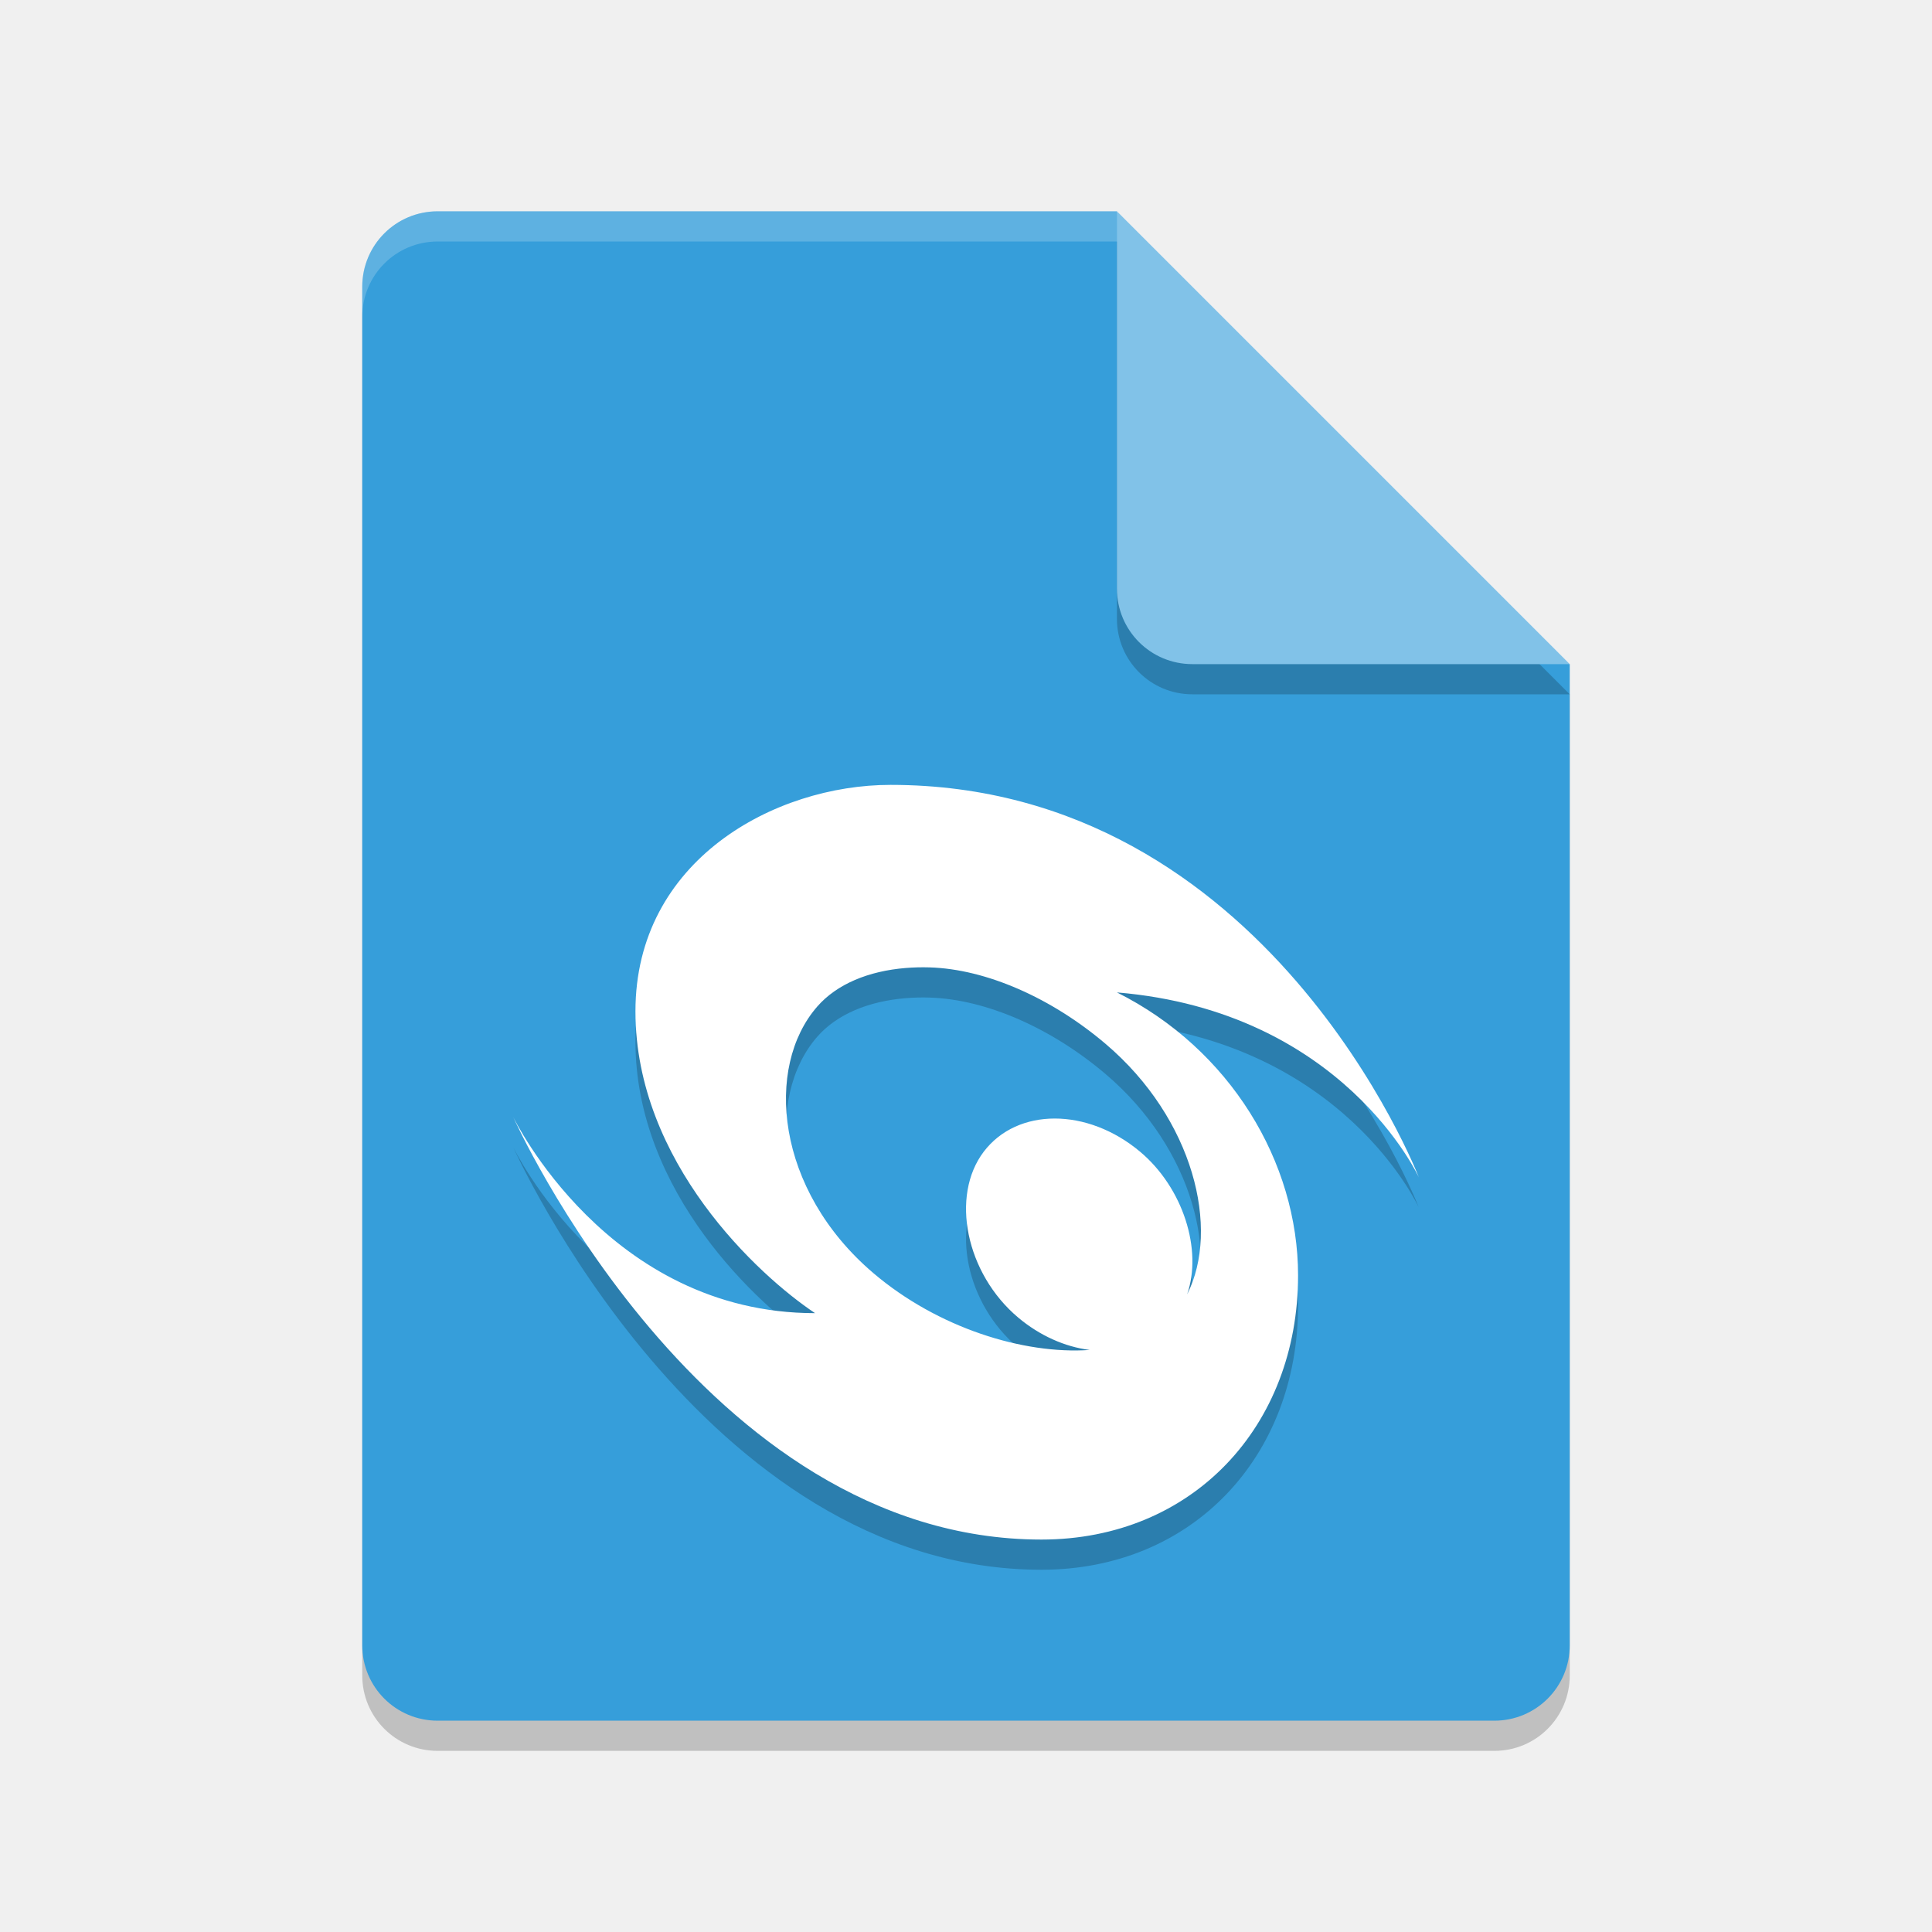
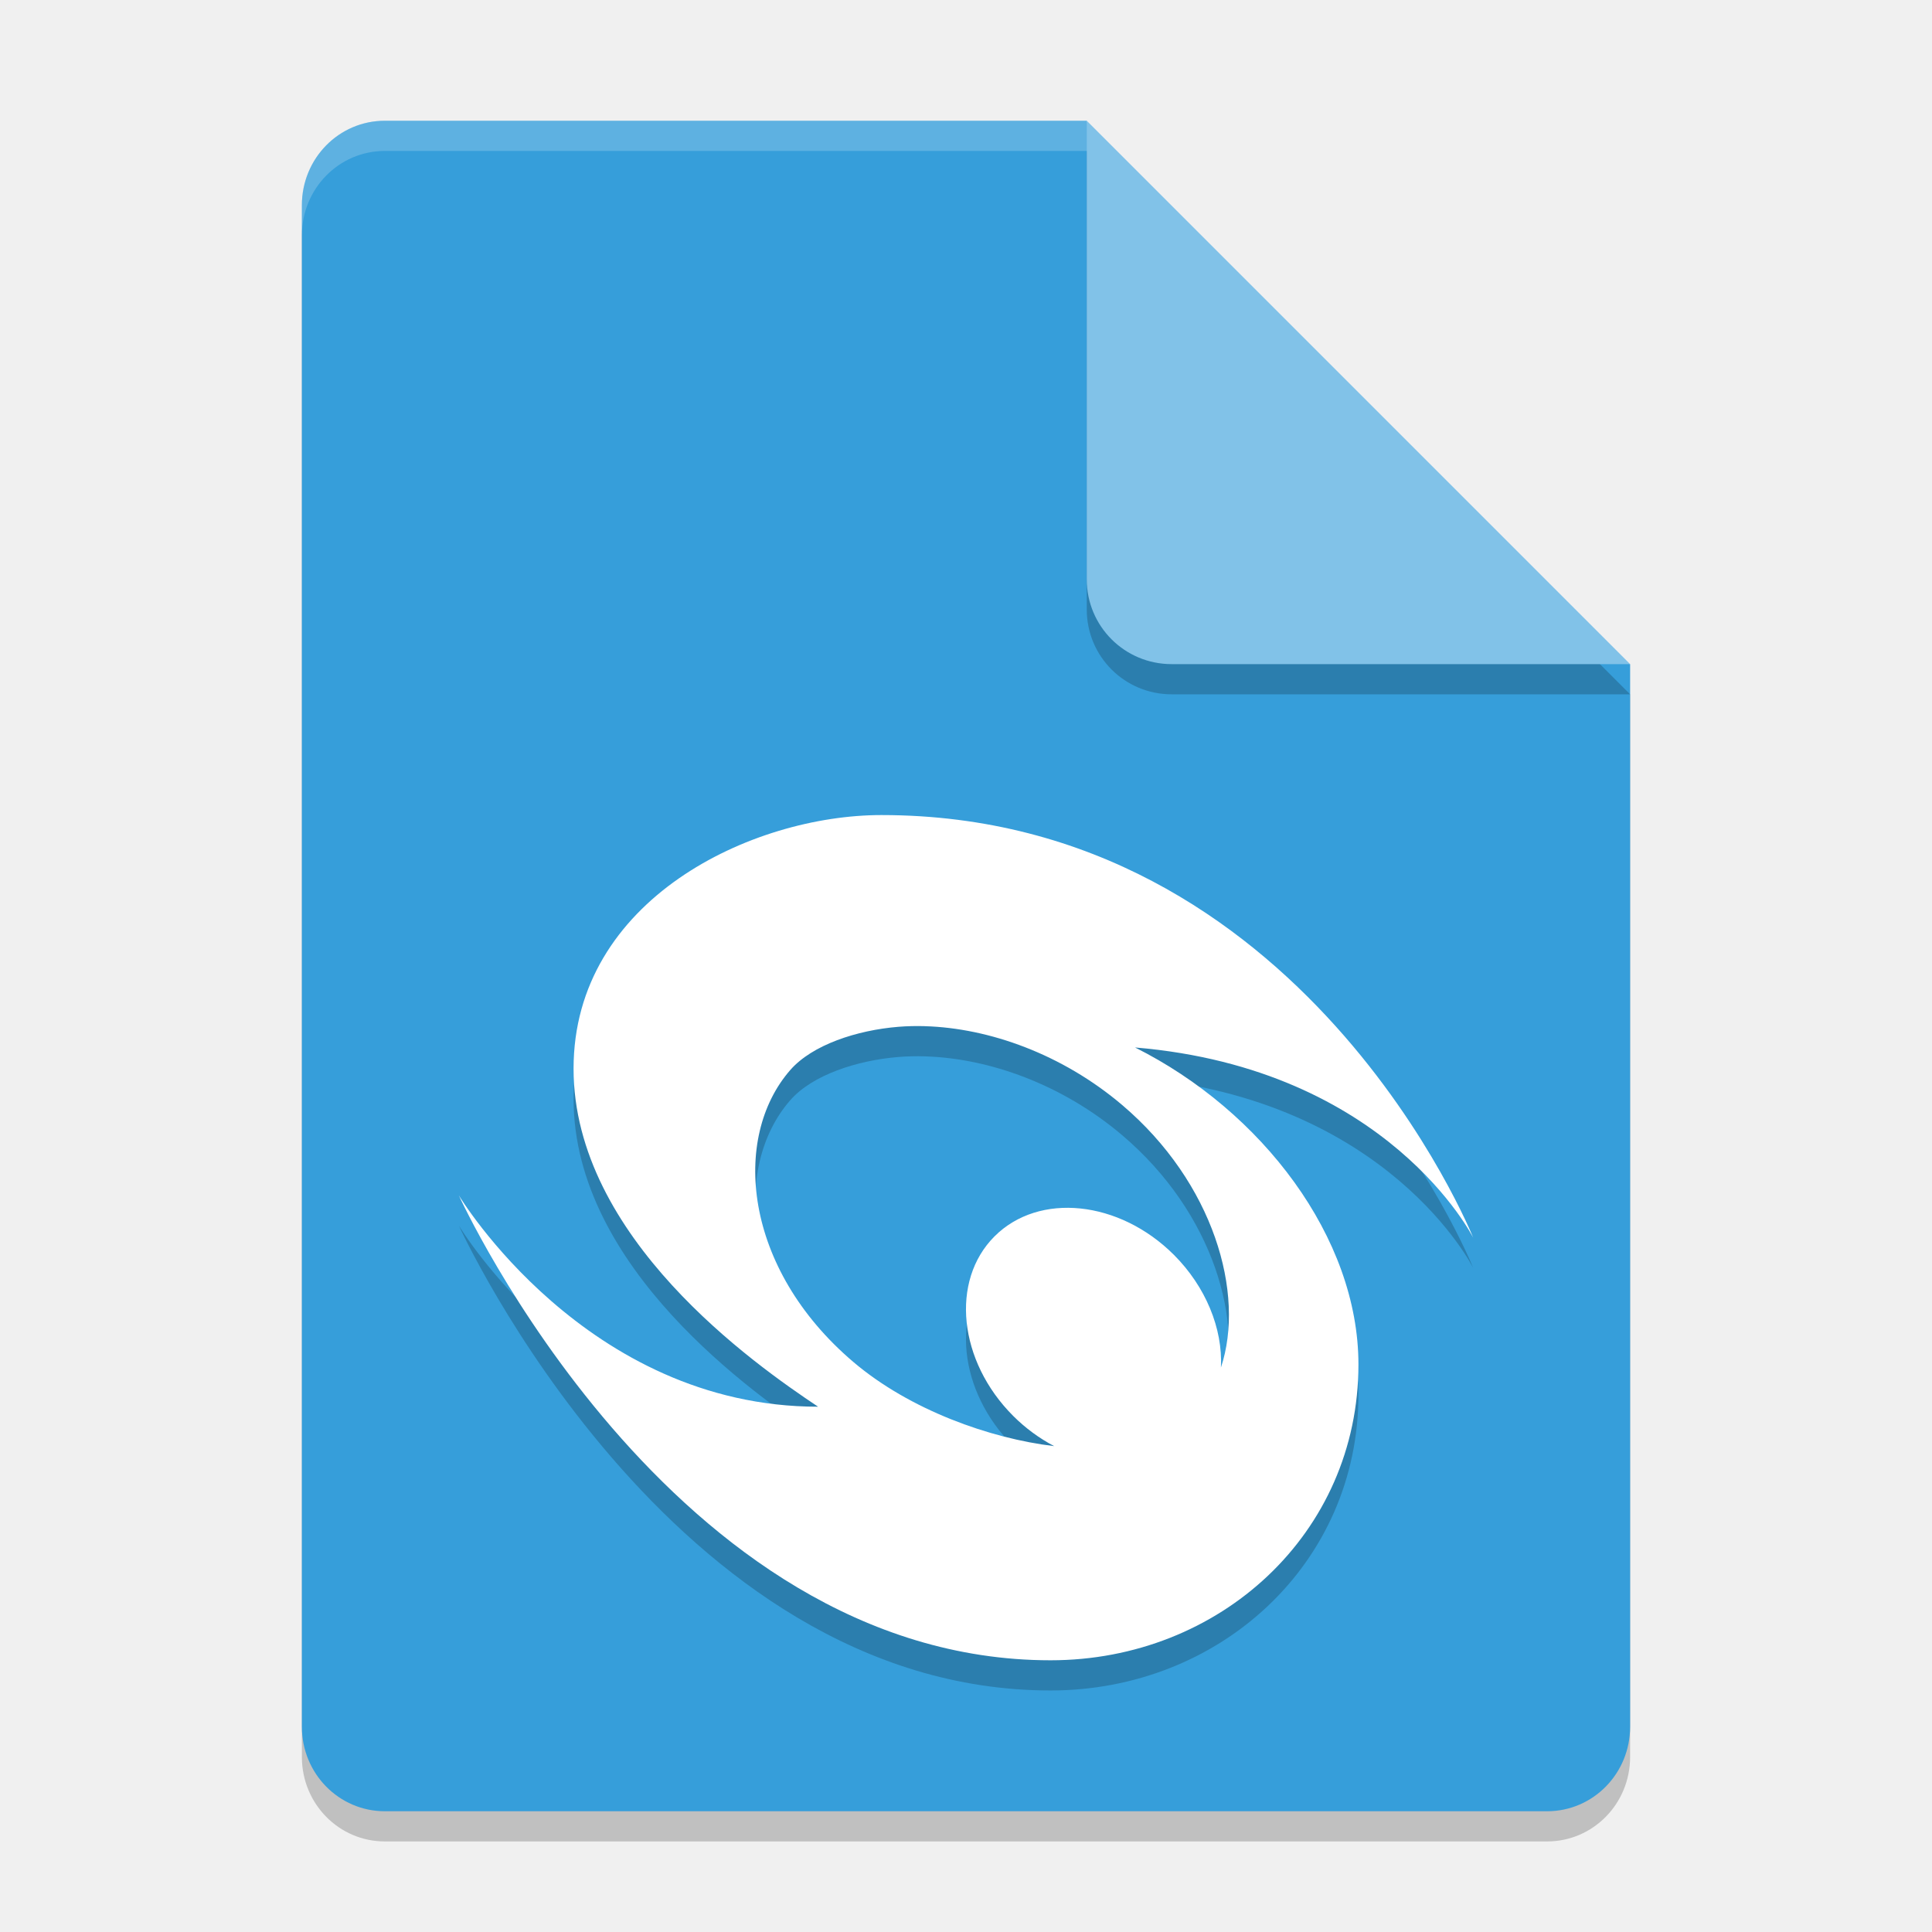
<svg xmlns="http://www.w3.org/2000/svg" width="64" height="64" version="1.1">
-   <path d="m14.5 8c-1.385 0-2.5 1.115-2.5 2.5v45c0 1.385 1.115 2.5 2.5 2.5h35c1.385 0 2.5-1.115 2.5-2.5v-32.5l-15-15z" style="opacity:.2" />
-   <path d="m14.5 7c-1.385 0-2.5 1.115-2.5 2.5v45c0 1.385 1.115 2.5 2.5 2.5h35c1.385 0 2.5-1.115 2.5-2.5v-32.5l-12-3-3-12z" style="fill:#369eda" />
-   <path d="m52 23-15-15v12.5c0 1.385 1.115 2.5 2.5 2.5z" style="opacity:.2" />
-   <path d="m52 22-15-15v12.5c0 1.385 1.115 2.5 2.5 2.5z" style="fill:#81c2e8" />
-   <path d="m14.5 7c-1.385 0-2.5 1.115-2.5 2.5v1c0-1.385 1.115-2.5 2.5-2.5h22.5v-1h-22.5z" style="fill:#ffffff;opacity:.2" />
-   <path d="m29.5 27c-3.841 0-8.45 2.5-8.45 7.5s4.075 8.75 5.95 10c-6.875 0-10-6.5-10-6.5s6.25 14 17.5 14c5 0 8.5-3.75 8.5-8.75 0-3.75-2.25-7.5-6-9.375 7.5 0.625 10 6.125 10 6.125s-5-13-17.5-13zm1.292 6.046c1.885 0.056 4.054 1.021 5.835 2.536 2.918 2.481 3.798 6.127 2.698 8.296 0.512-1.47-0.128-3.527-1.56-4.728-1.746-1.463-4.063-1.463-5.176 0-1.113 1.464-0.599 4.038 1.147 5.502 0.702 0.588 1.533 0.963 2.361 1.067-2.2 0.152-5.035-0.734-7.161-2.542-3.257-2.769-3.607-6.835-1.865-8.832 0.653-0.749 1.704-1.179 2.932-1.279 0.256-0.021 0.519-0.028 0.789-0.02z" style="opacity:.2" />
-   <path d="m29.5 26c-3.841 0-8.45 2.5-8.45 7.5s4.075 8.75 5.95 10c-6.875 0-10-6.5-10-6.5s6.25 14 17.5 14c5 0 8.5-3.75 8.5-8.75 0-3.75-2.25-7.5-6-9.375 7.5 0.625 10 6.125 10 6.125s-5-13-17.5-13zm1.292 6.046c1.885 0.056 4.054 1.021 5.835 2.536 2.918 2.481 3.798 6.127 2.698 8.296 0.512-1.47-0.128-3.527-1.56-4.728-1.746-1.463-4.063-1.463-5.176 0-1.113 1.464-0.599 4.038 1.147 5.502 0.702 0.588 1.533 0.963 2.361 1.067-2.2 0.152-5.035-0.734-7.161-2.542-3.257-2.769-3.607-6.835-1.865-8.832 0.653-0.749 1.704-1.179 2.932-1.279 0.256-0.021 0.519-0.028 0.789-0.02z" style="fill:#ffffff" />
+   <path style="opacity:0.2" d="M 12.75,5 C 11.226,5 10,6.249 10,7.8 v 50.4 c 0,1.55 1.226,2.8 2.75,2.8 h 38.5 C 52.772,61 54,59.75 54,58.2 V 23 L 40,19 36,5 Z" />
+   <path style="fill:#369eda" d="M 12.75,4 C 11.226,4 10,5.249 10,6.8 v 50.4 c 0,1.55 1.226,2.8 2.75,2.8 h 38.5 C 52.772,60 54,58.75 54,57.2 V 22 L 40,18 36,4 Z" />
+   <path style="opacity:0.2" d="M 54,23 36,5 V 20.188 C 36,21.747 37.255,23 38.812,23 Z" />
+   <path style="fill:#81c2e8" d="M 54,22 36,4 V 19.188 C 36,20.747 37.255,22 38.812,22 Z" />
+   <path style="opacity:0.2;fill:#ffffff" d="M 12.75 4 C 11.226 4 10 5.25 10 6.801 L 10 7.801 C 10 6.25 11.226 5 12.75 5 L 36 5 L 36 4 L 12.75 4 z" />
+   <path style="opacity:0.2" d="M 29.199,28 C 24.897,28 19,30.8 19,36.4 c 0,5.6 6,9.799 8.1,11.199 -7.7,0 -11.9,-7 -11.9,-7 0,0 7.002,15.4 19.602,15.4 C 40.401,56 45,51.799 45,46.199 c 0,-4.2 -3.2,-8.4 -7.4,-10.5 8.4,0.7 11.201,6.301 11.201,6.301 0,0 -5.602,-14 -19.602,-14 z m 1.447,6.994 c 2.111,0.063 4.54,0.921 6.535,2.617 3.014,2.563 4.081,6.23 3.264,8.691 0.065,-1.3 -0.511,-2.684 -1.553,-3.729 -1.813,-1.813 -4.475,-2.089 -5.947,-0.617 -1.472,1.472 -1.195,4.135 0.617,5.947 0.404,0.404 0.865,0.743 1.359,1.002 -2.123,-0.252 -4.782,-1.197 -6.654,-2.789 -3.648,-3.102 -4.041,-7.431 -2.09,-9.668 0.732,-0.839 2.211,-1.322 3.586,-1.434 0.286,-0.023 0.581,-0.03 0.883,-0.021 z" />
+   <path style="fill:#ffffff" d="M 29.199,27 C 24.897,27 19,29.8 19,35.4 c 0,5.6 6,9.799 8.1,11.199 -7.7,0 -11.9,-7 -11.9,-7 0,0 7.002,15.4 19.602,15.4 C 40.401,55 45,50.799 45,45.199 c 0,-4.2 -3.2,-8.4 -7.4,-10.5 8.4,0.7 11.201,6.301 11.201,6.301 0,0 -5.602,-14 -19.602,-14 z m 1.447,6.994 c 2.111,0.063 4.54,0.921 6.535,2.617 3.014,2.563 4.081,6.23 3.264,8.691 0.065,-1.3 -0.511,-2.684 -1.553,-3.729 -1.813,-1.813 -4.475,-2.089 -5.947,-0.617 -1.472,1.472 -1.195,4.135 0.617,5.947 0.404,0.404 0.865,0.743 1.359,1.002 -2.123,-0.252 -4.782,-1.197 -6.654,-2.789 -3.648,-3.102 -4.041,-7.431 -2.09,-9.668 0.732,-0.839 2.211,-1.322 3.586,-1.434 0.286,-0.023 0.581,-0.03 0.883,-0.021 z" />
</svg>
